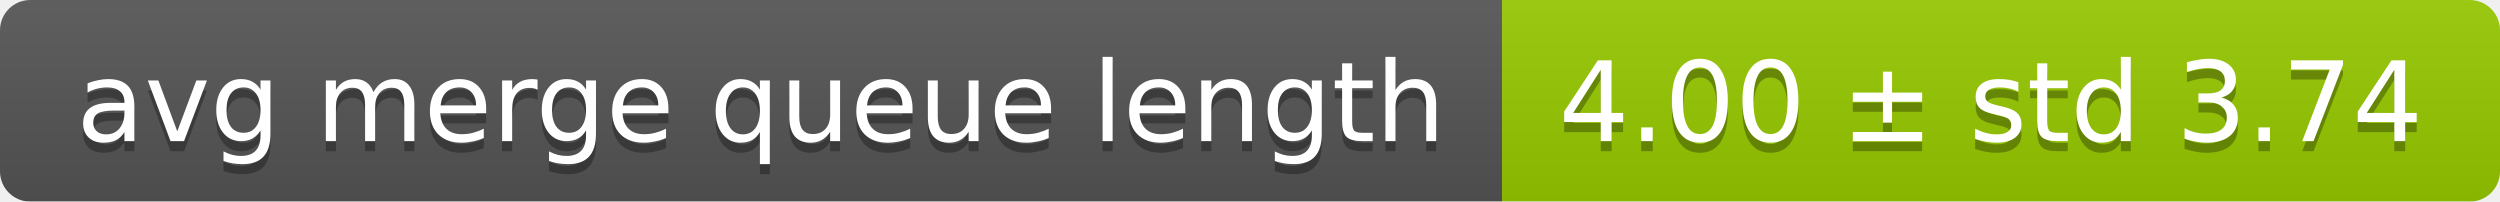
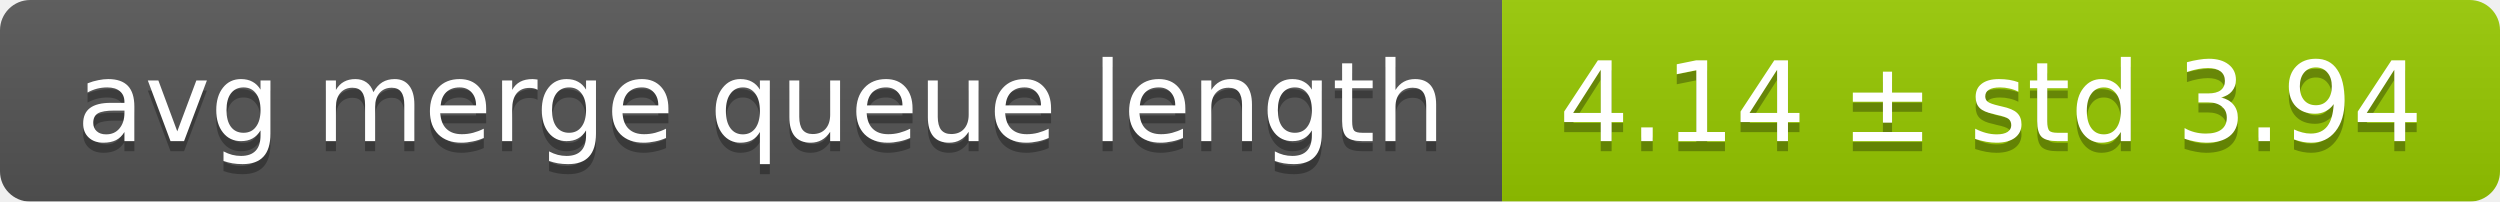
<svg xmlns="http://www.w3.org/2000/svg" width="248" height="20">
  <linearGradient id="smooth" x2="0" y2="100%">
    <stop offset="0" stop-color="#bbb" stop-opacity=".1" />
    <stop offset="1" stop-opacity=".1" />
  </linearGradient>
  <mask id="round">
    <rect width="248" height="20" rx="3" fill="#fff" />
  </mask>
  <g mask="url(#round)">
    <rect width="149" height="20" fill="#555" />
    <rect x="149" width="99" height="20" fill="#97ca00" />
    <rect width="248" height="20" fill="url(#smooth)" />
  </g>
  <g fill="#fff" text-anchor="middle" font-family="DejaVu Sans,Verdana,Geneva,sans-serif" font-size="11">
    <text x="75.5" y="15" fill="#010101" fill-opacity=".3">avg merge queue length</text>
    <text x="75.5" y="14">avg merge queue length</text>
-     <text x="197.5" y="15" fill="#010101" fill-opacity=".3">4.00 ± std 3.74</text>
-     <text x="197.5" y="14">4.00 ± std 3.74</text>
+     <text x="197.5" y="15" fill="#010101" fill-opacity=".3">4.14 ± std 3.94</text>
+     <text x="197.5" y="14">4.14 ± std 3.94</text>
  </g>
</svg>
